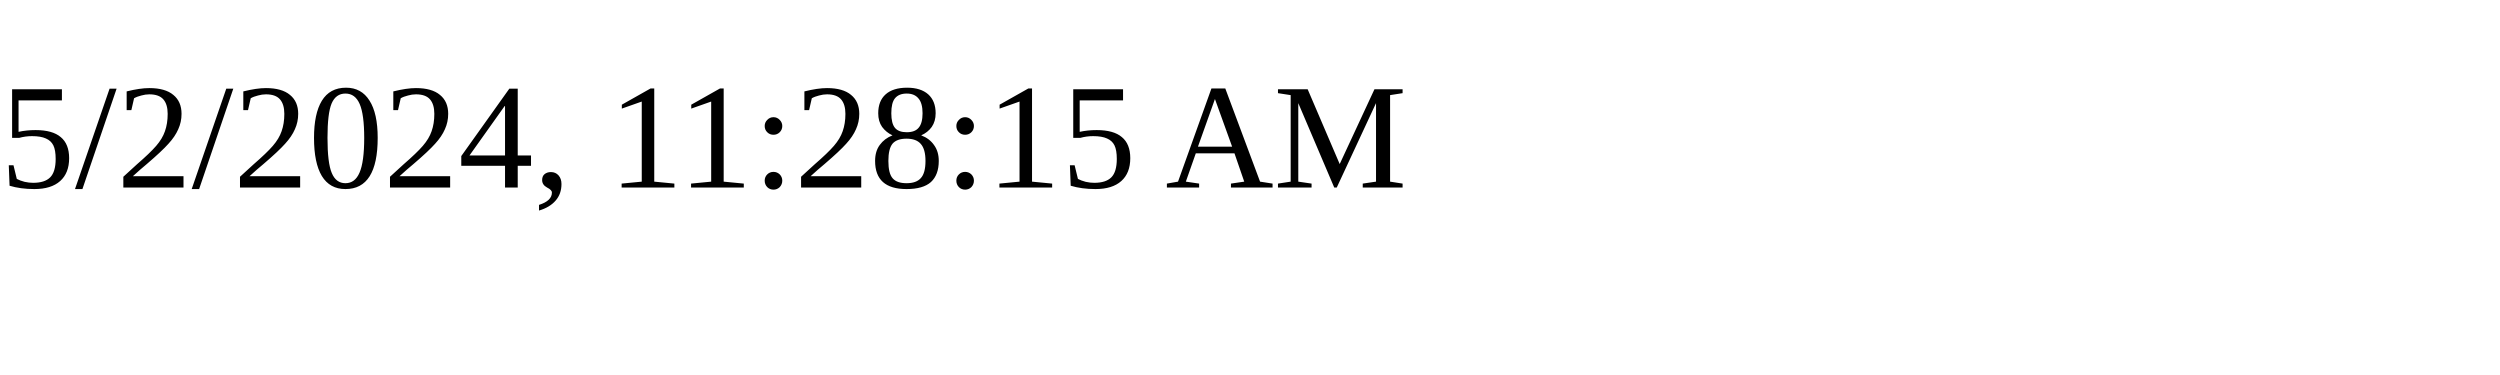
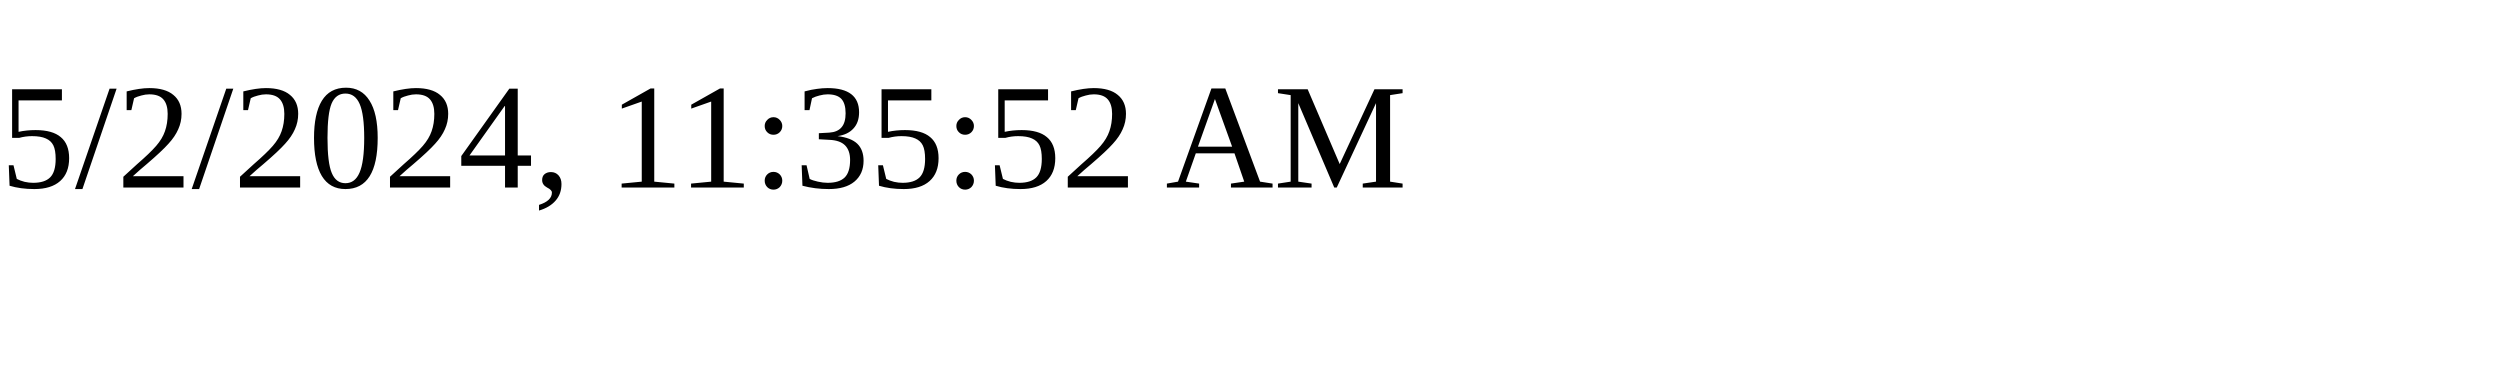
<svg xmlns="http://www.w3.org/2000/svg" height="30" width="200">
-   <text x="0" y="15">5/2/2024, 11:28:15 AM</text>
+   <text x="0" y="15">5/2/2024, 11:35:52 AM</text>
</svg>
